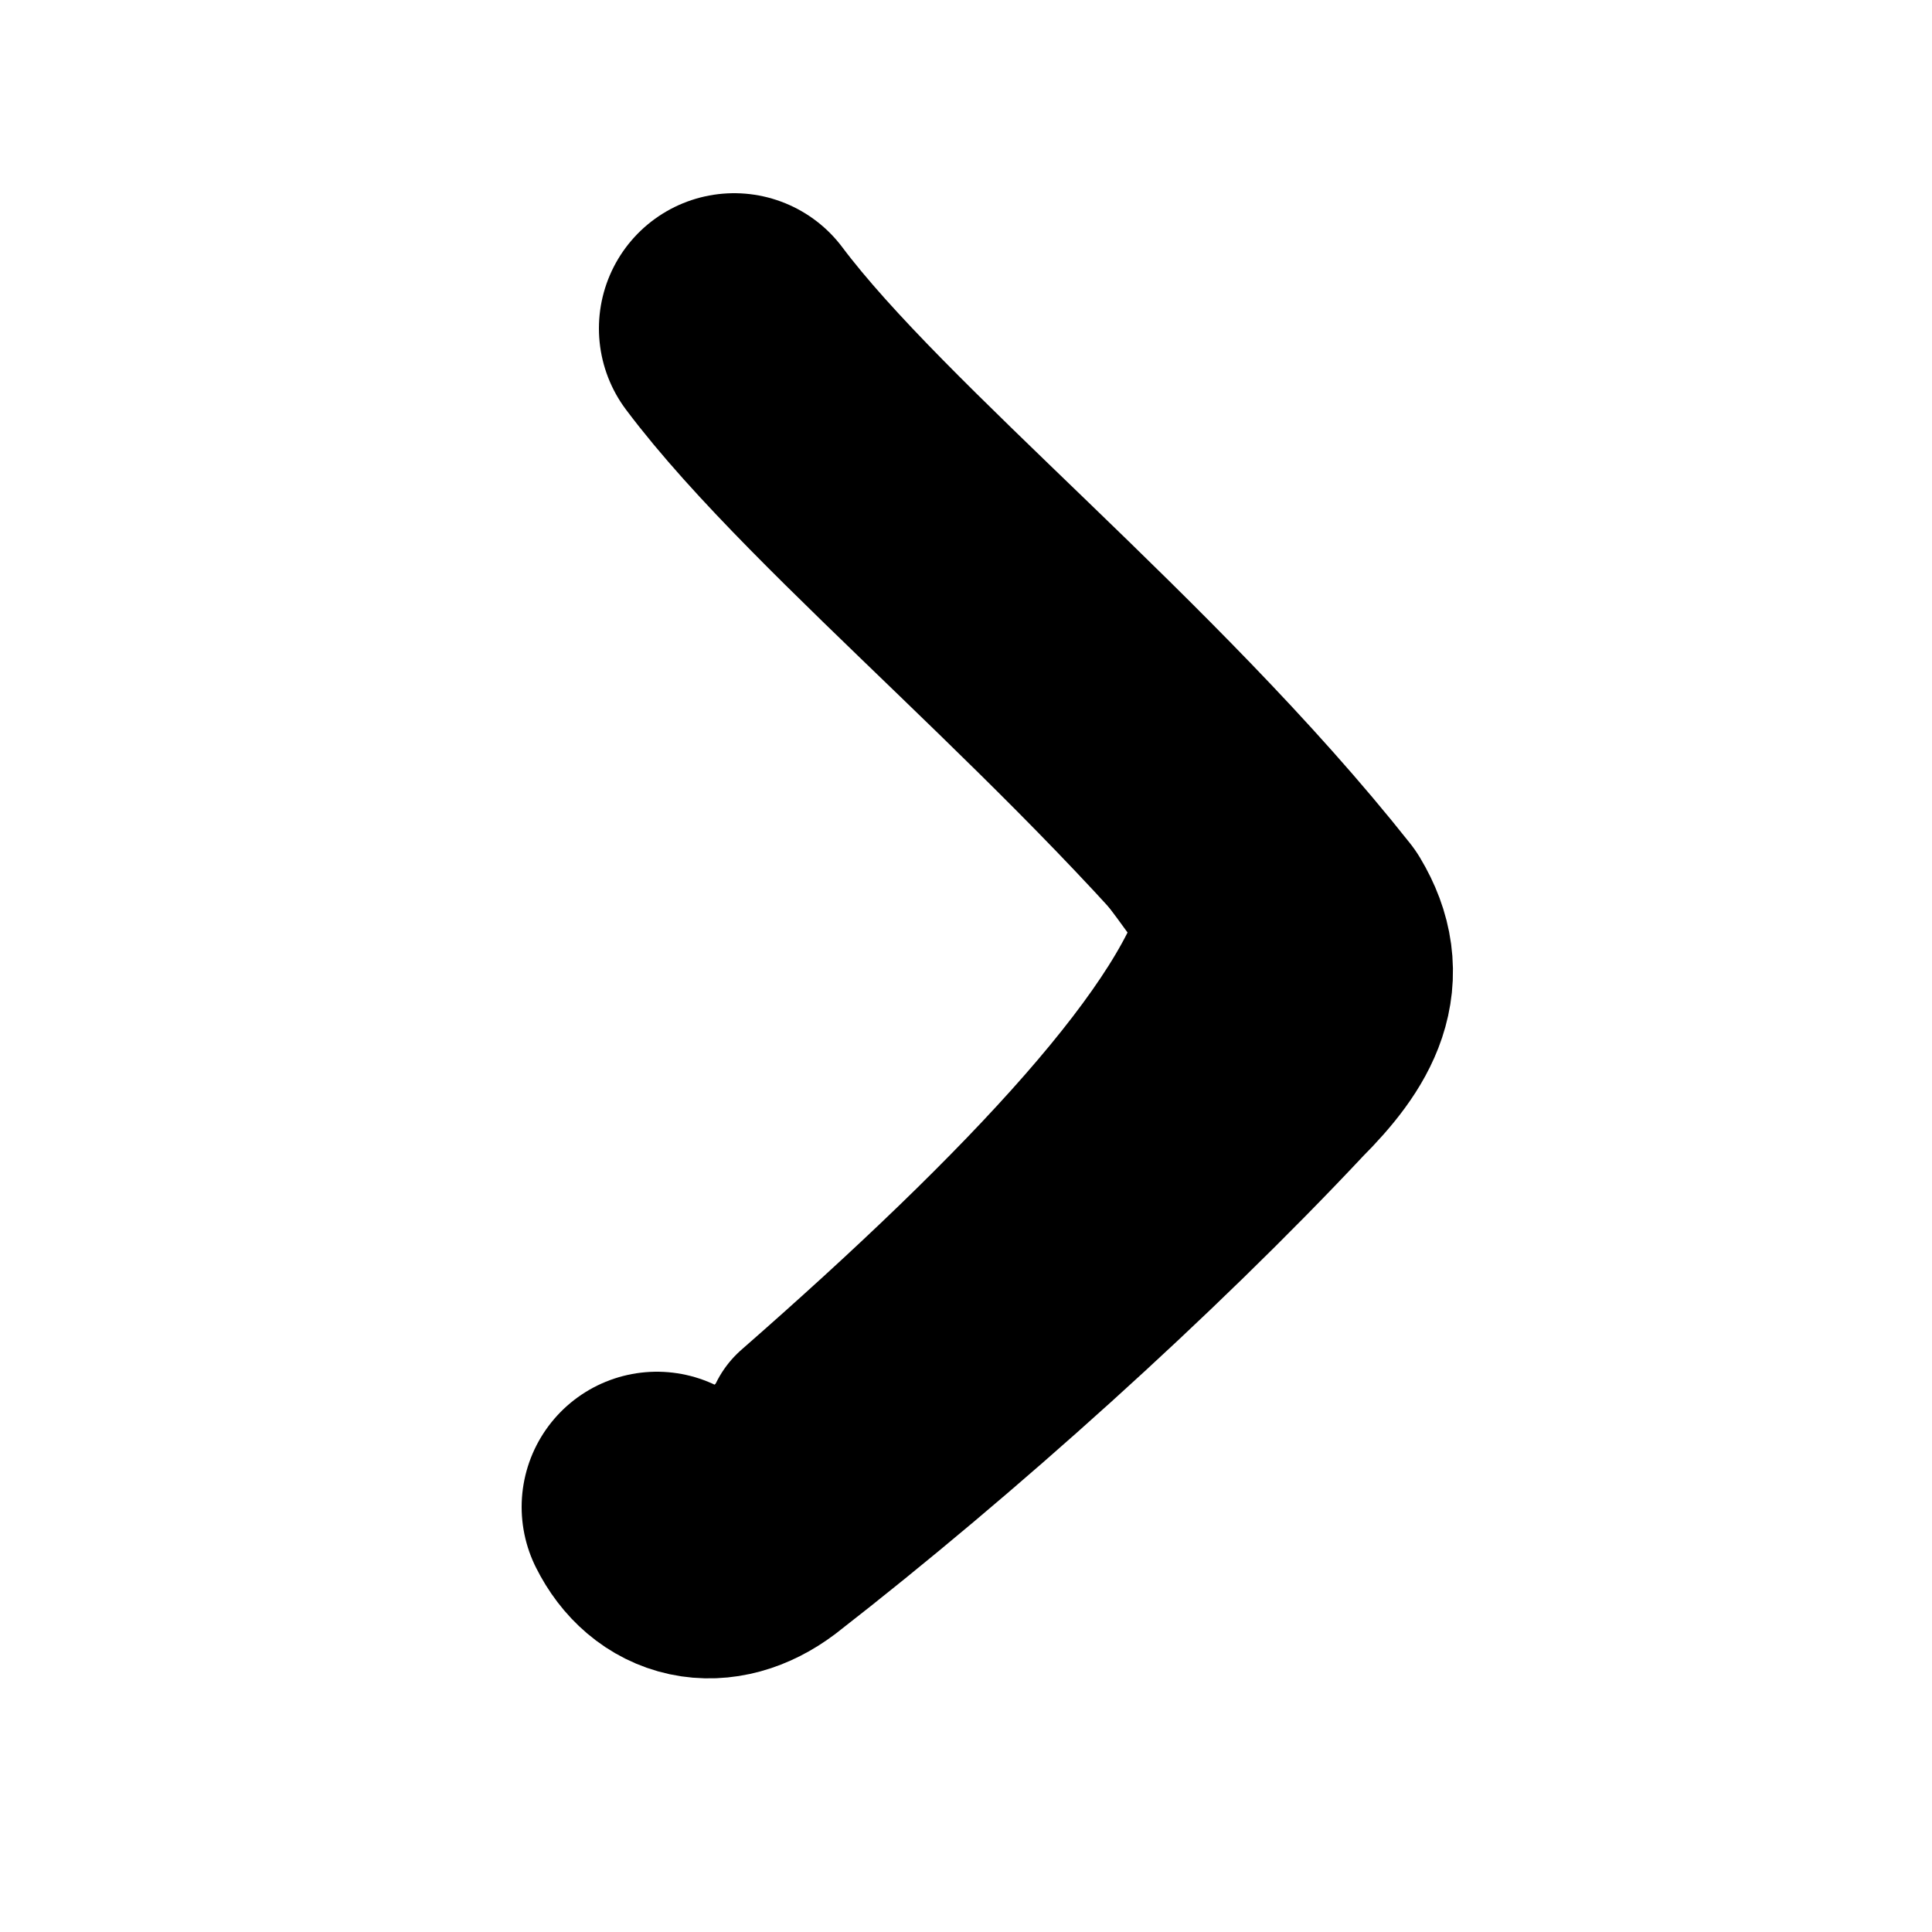
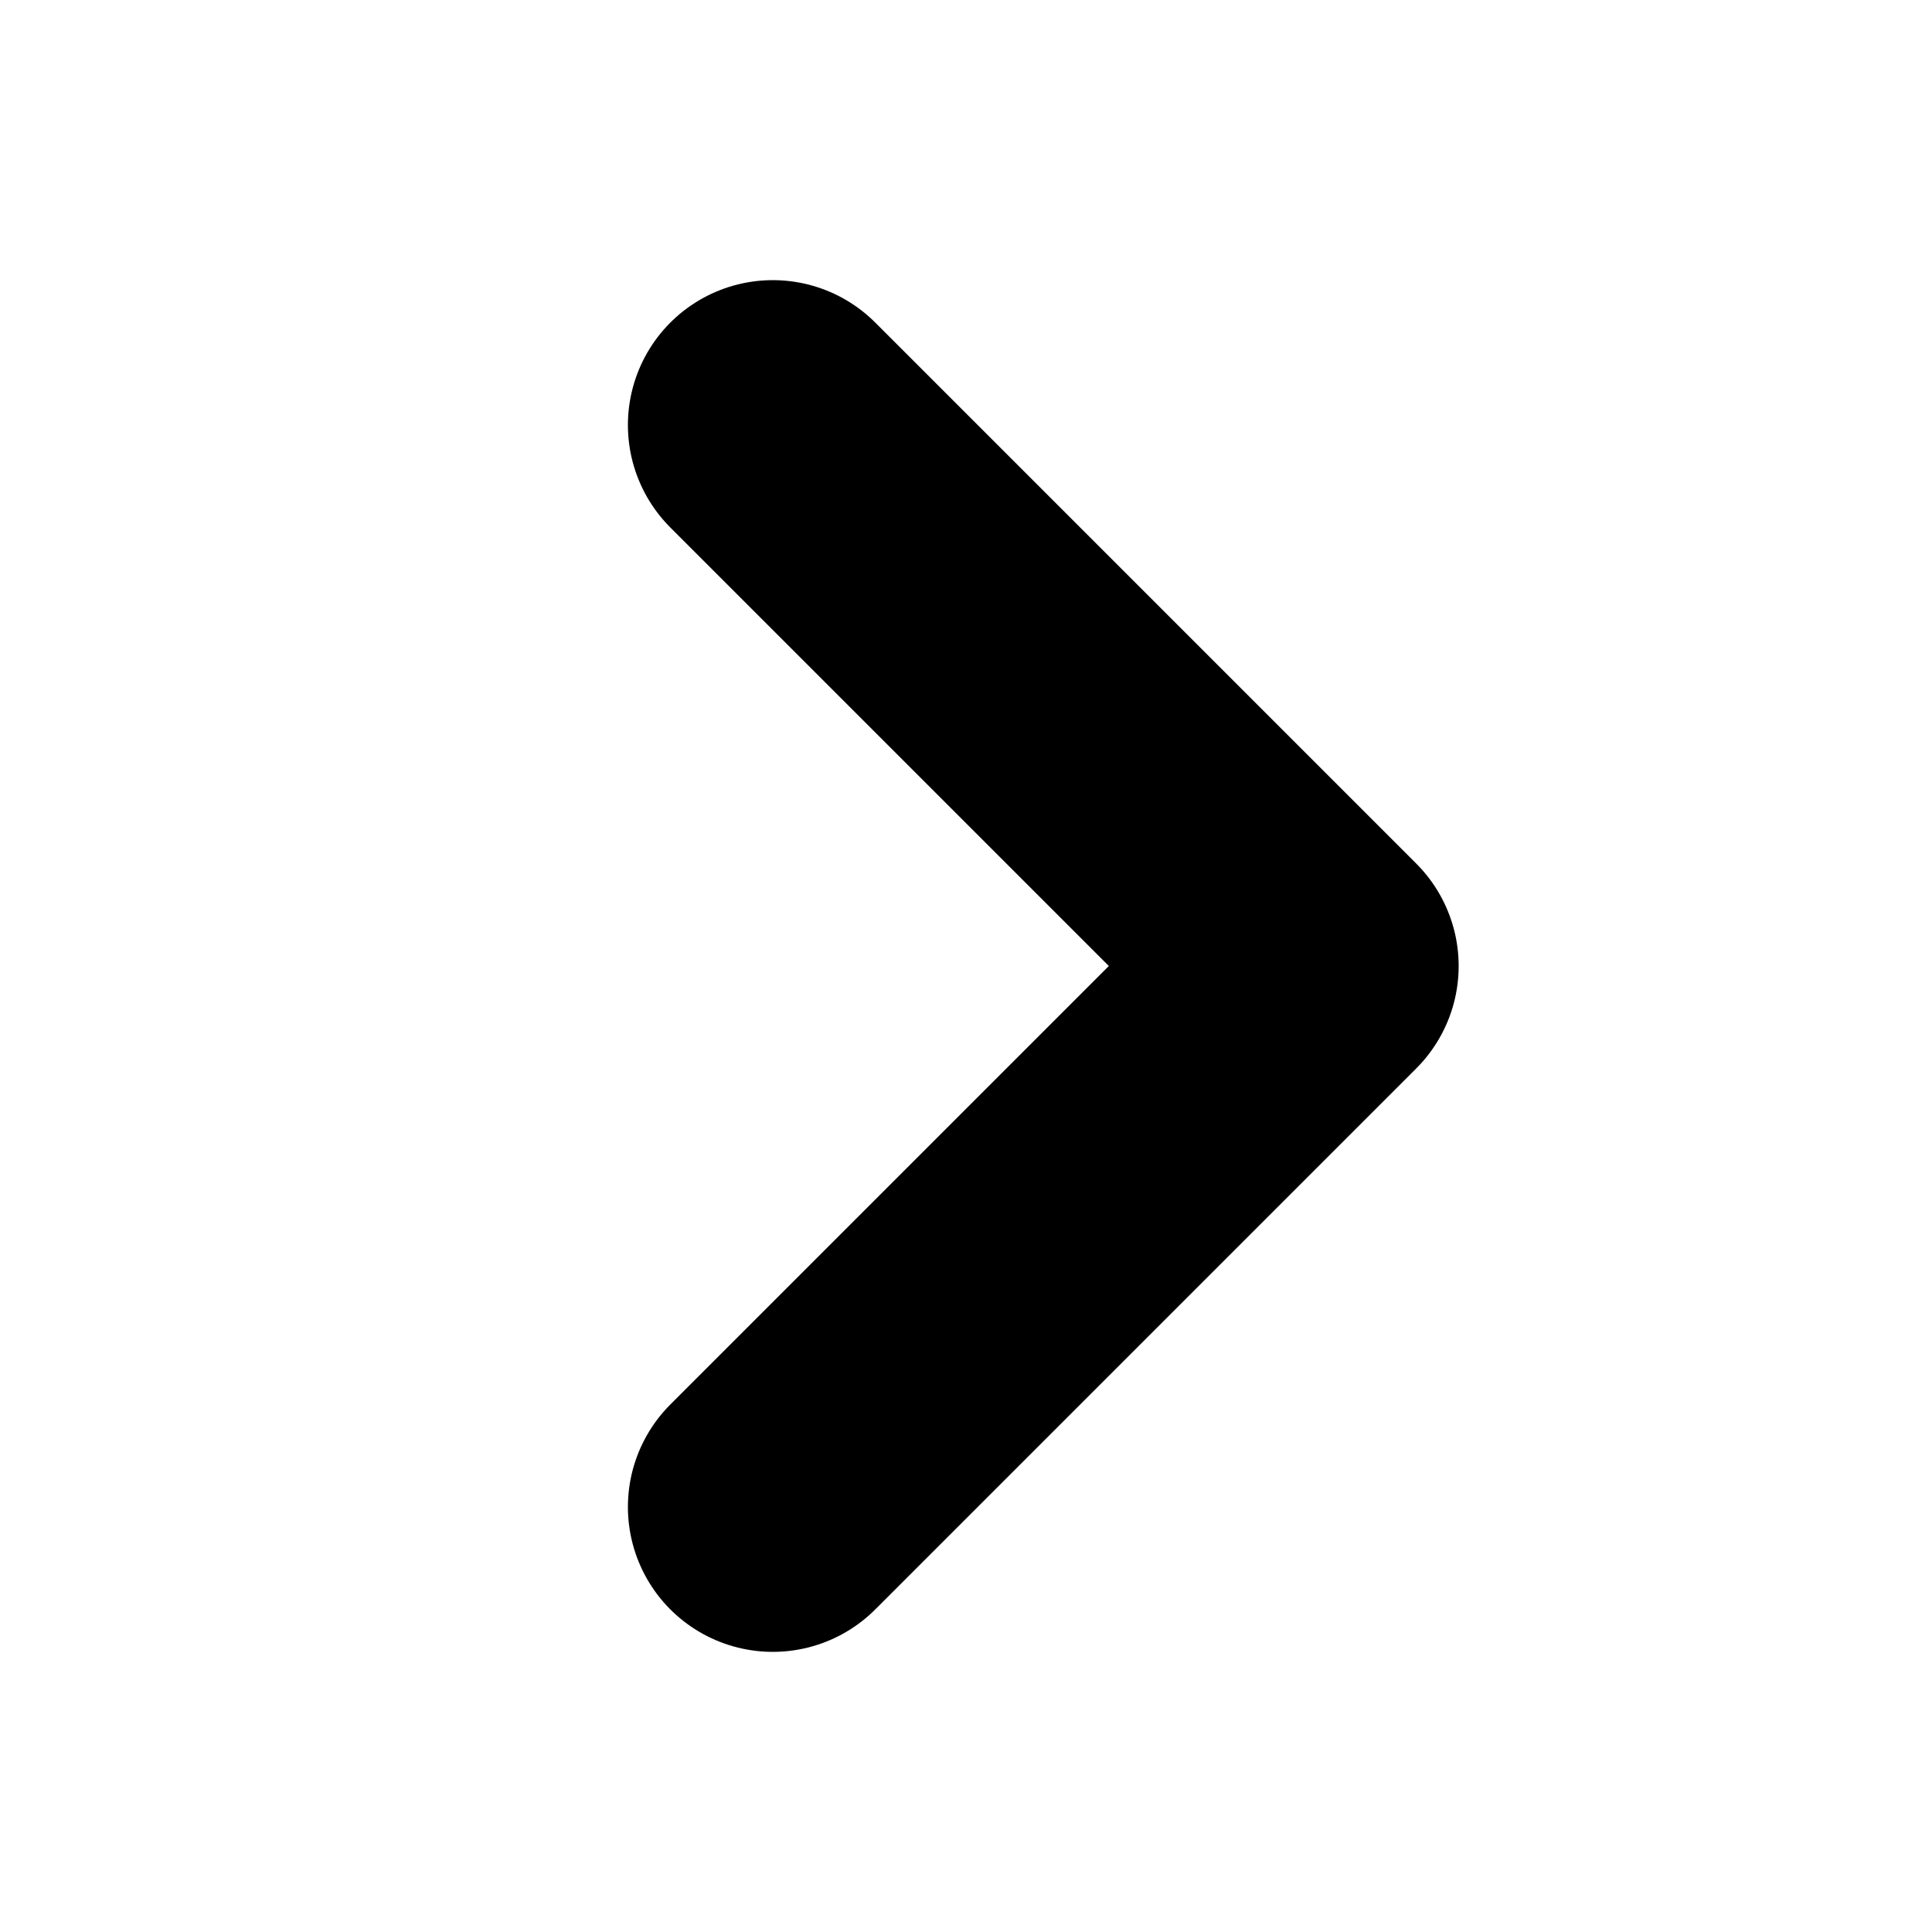
<svg xmlns="http://www.w3.org/2000/svg" viewBox="0 0 100 100">
-   <g fill="none" stroke="#000" stroke-linecap="round" stroke-linejoin="round">
-     <path d="M38.0 17 C44.0 25 58.0 36 67.5 48 C69.0 50.5 68.0 52.5 65.5 55 C58.0 63 48.0 72 39.0 79 C37.0 80.5 35.0 80 34.0 78" stroke-width="14" />
-     <path d="M41.0 21 C49.0 29 59.0 39 64.5 47.5 C63.0 54 54.0 63.5 42.0 74" stroke-width="11" />
-   </g>
+   <path d="M40 22 L68 50 L40 78" fill="none" stroke="#000" stroke-width="15" stroke-linecap="round" stroke-linejoin="round" />
</svg>
